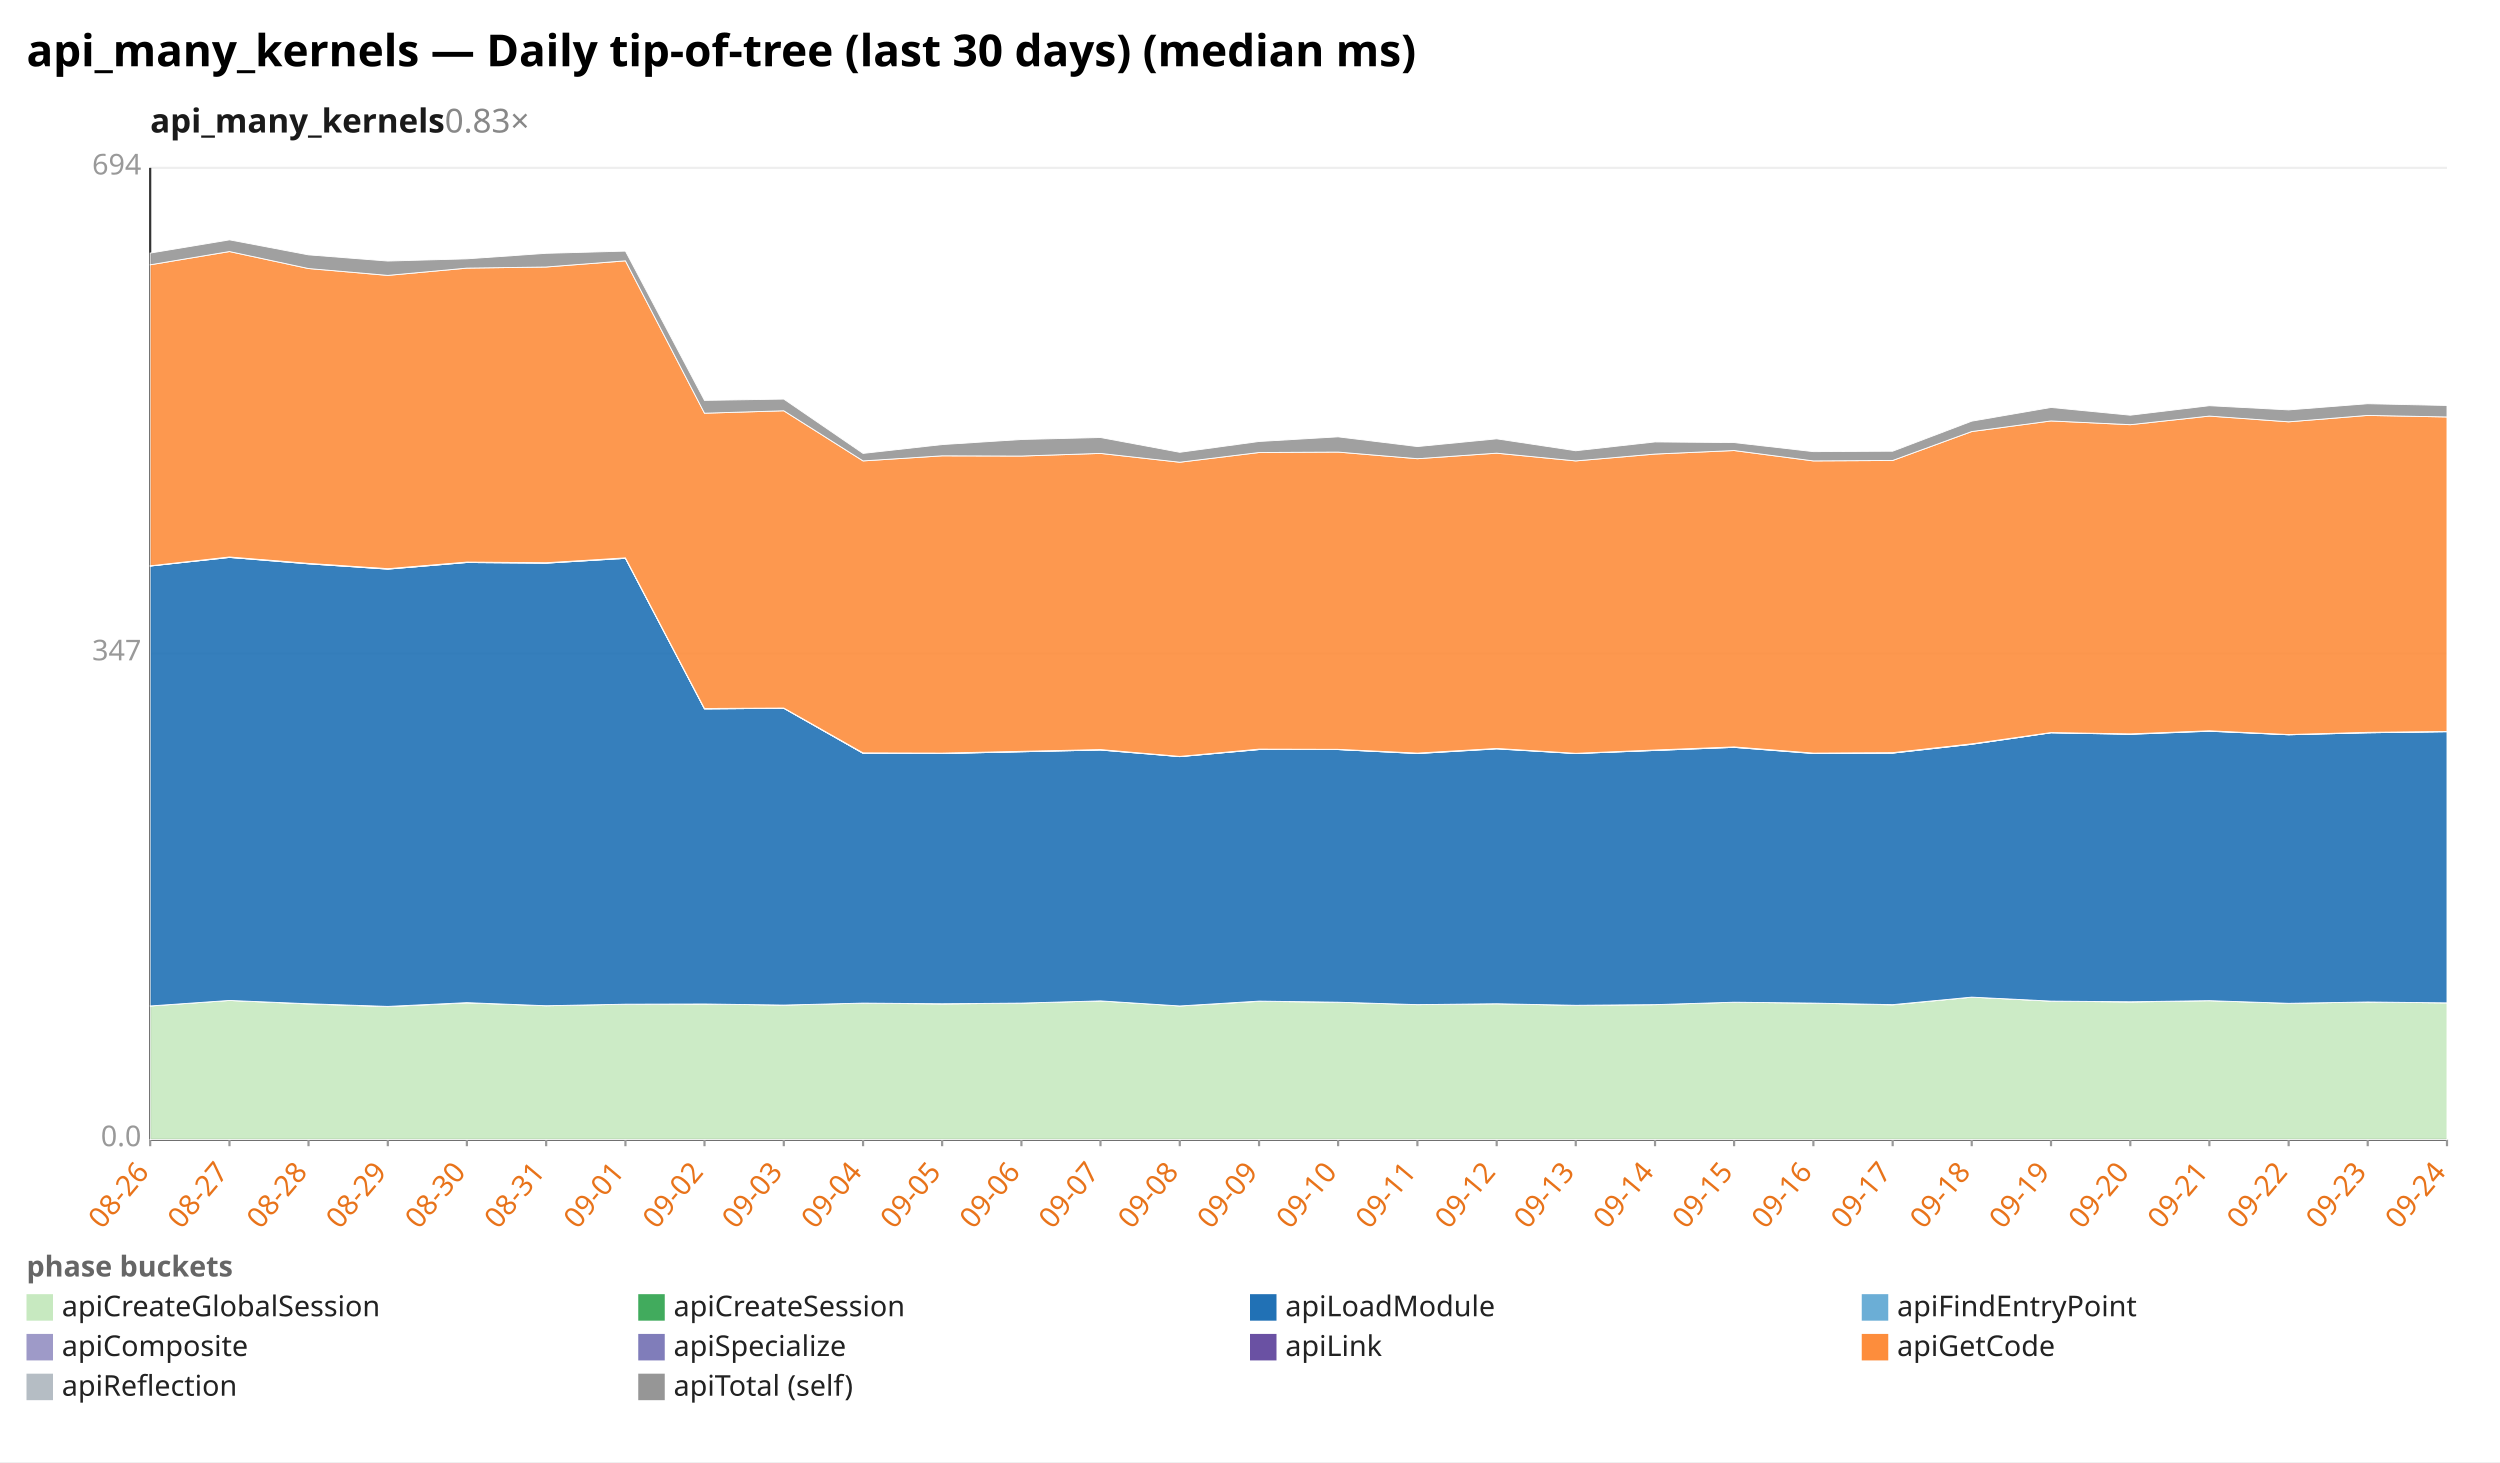
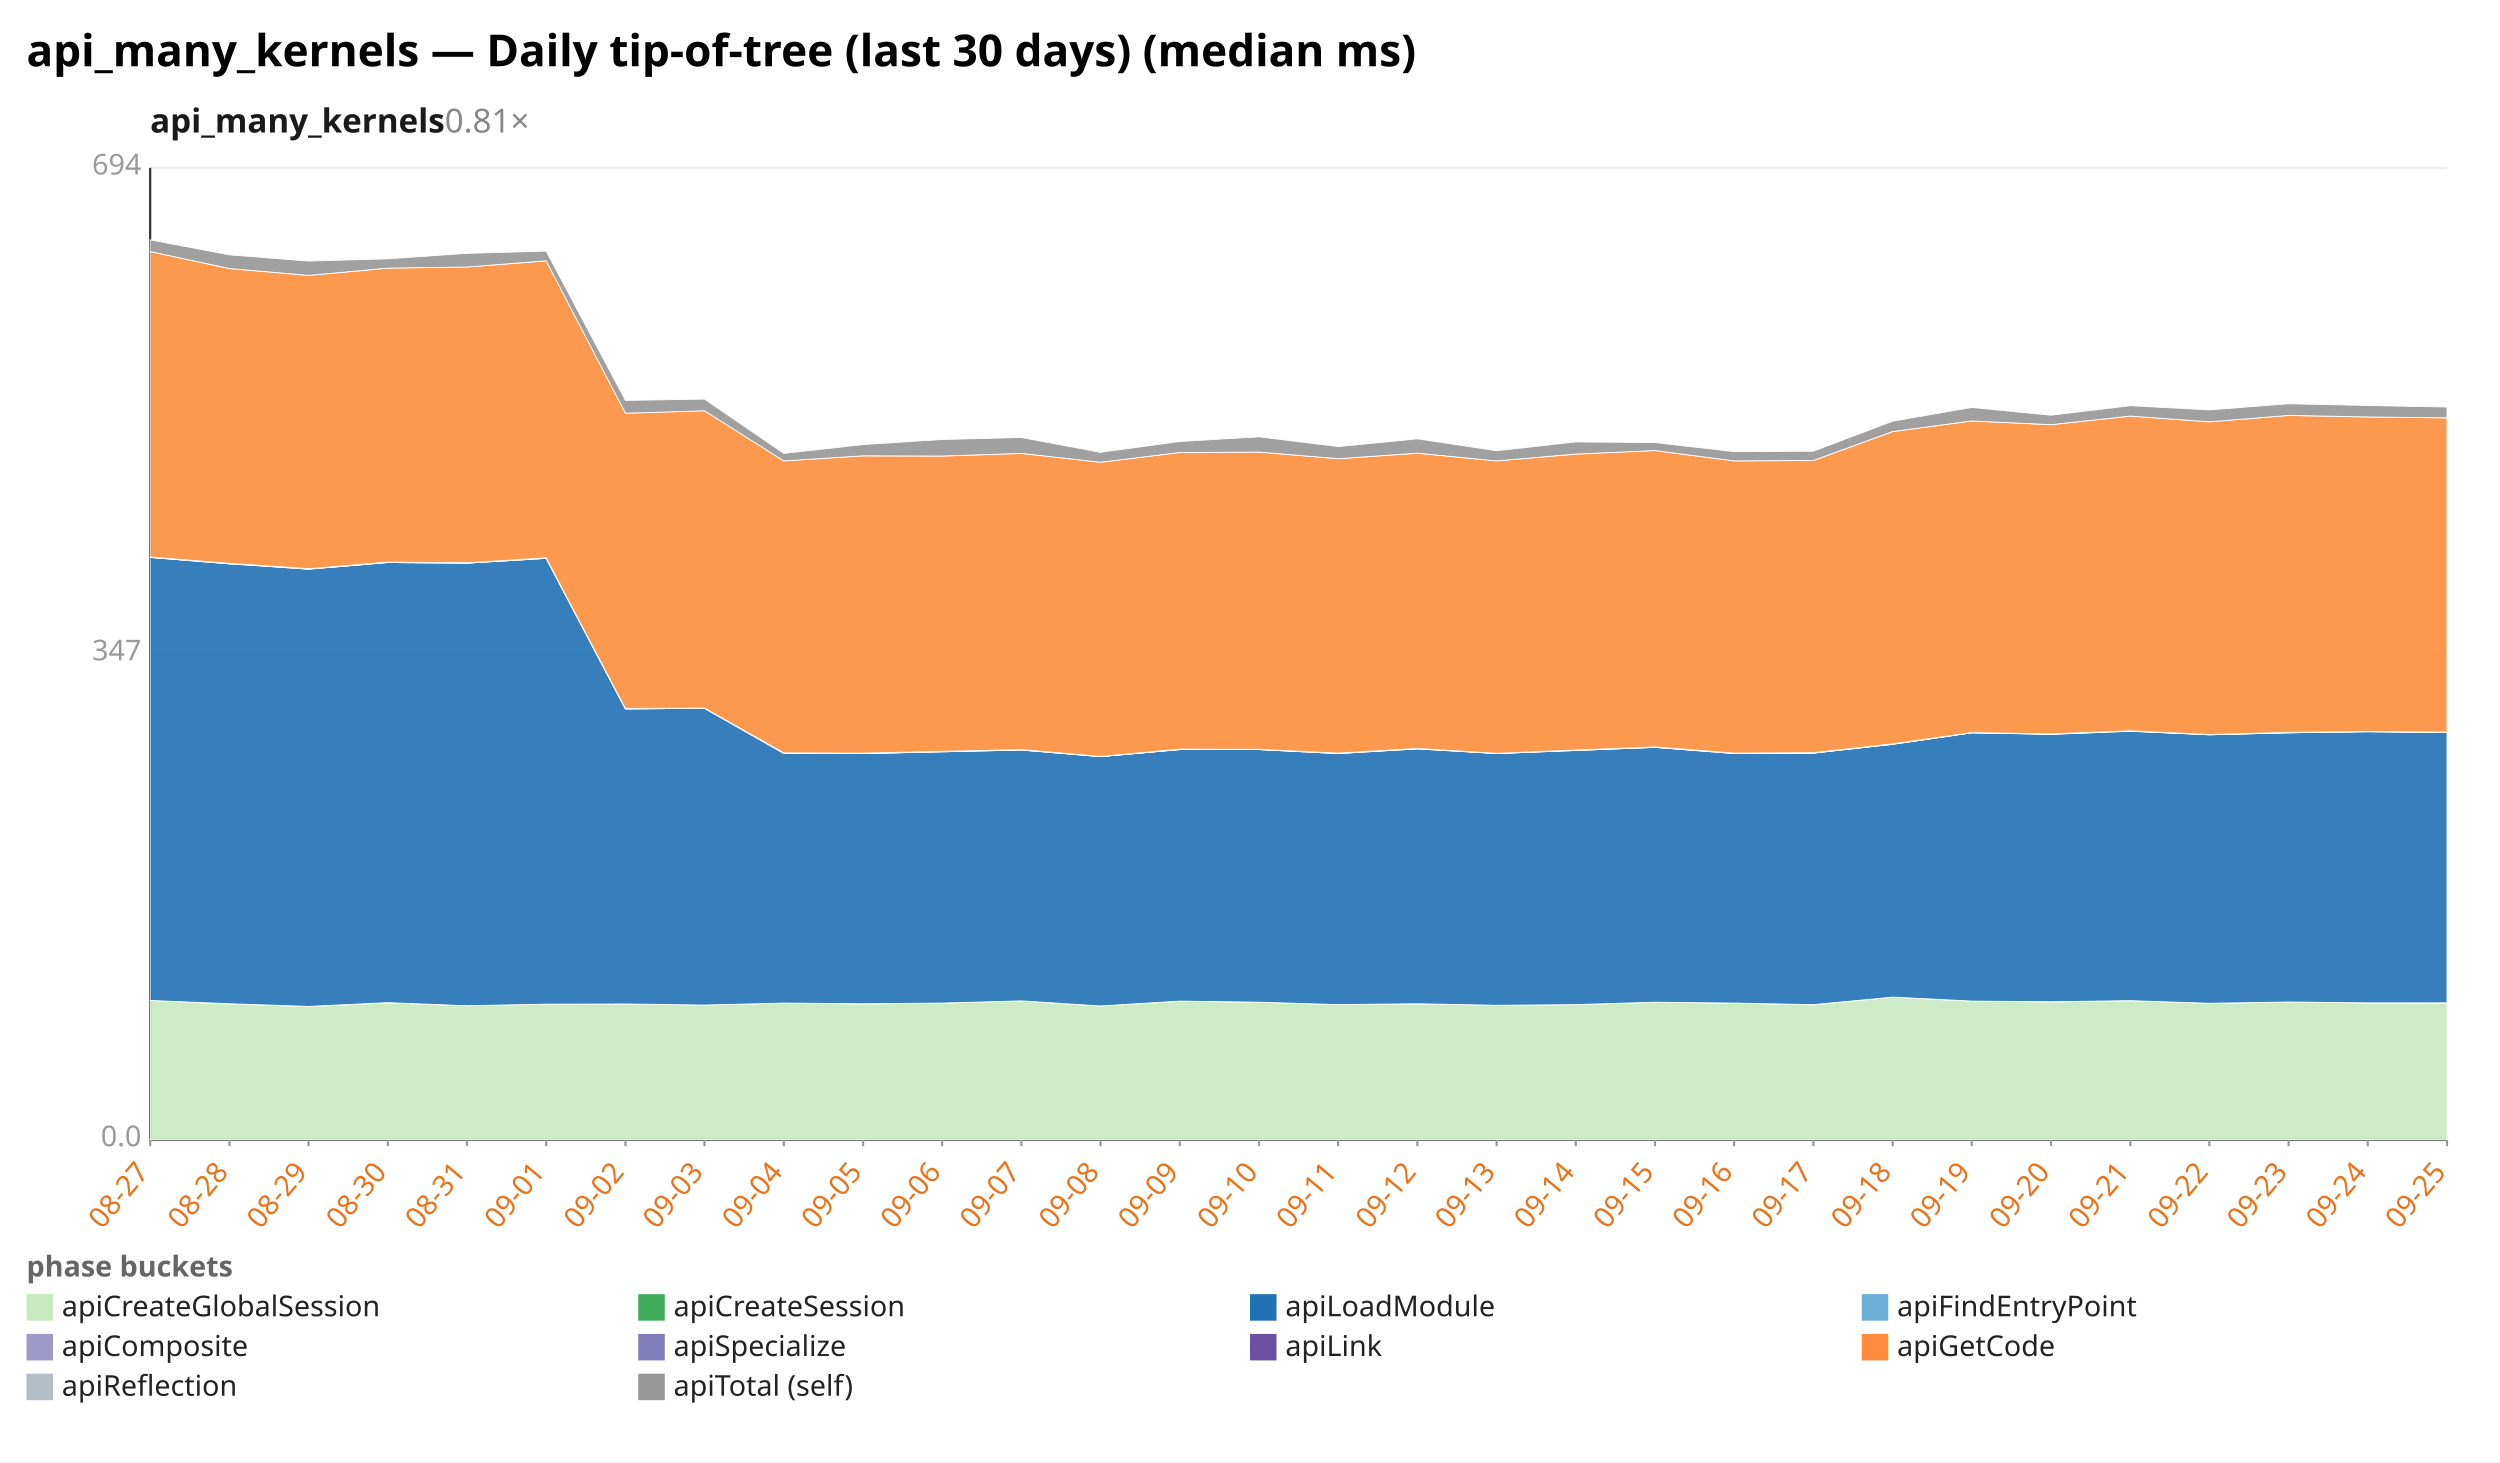
<svg xmlns="http://www.w3.org/2000/svg" width="1132" height="662" viewBox="0 0 1132 662" preserveAspectRatio="xMidYMid meet" font-family="sans-serif" font-size="13">
  <rect width="1132" height="662" fill="white" />
  <text x="12" y="30" font-size="20" font-weight="bold">api_many_kernels — Daily tip-of-tree (last 30 days) (median ms)</text>
-   <text x="68" y="60" font-size="15" font-weight="600" fill="#1a1a1a">api_many_kernels<tspan fill="#888" font-weight="400" text-decoration="none">  0.83×</tspan>
+   <text x="68" y="60" font-size="15" font-weight="600" fill="#1a1a1a">api_many_kernels<tspan fill="#888" font-weight="400" text-decoration="none">  0.81×</tspan>
  </text>
  <line x1="68.0" y1="516.0" x2="1108.0" y2="516.0" stroke="#eee" />
  <text x="64.0" y="519.0" text-anchor="end" fill="#999">0.0</text>
  <line x1="68.0" y1="296.0" x2="1108.0" y2="296.0" stroke="#eee" />
  <text x="64.0" y="299.0" text-anchor="end" fill="#999">347</text>
  <line x1="68.0" y1="76.0" x2="1108.0" y2="76.0" stroke="#eee" />
  <text x="64.0" y="79.0" text-anchor="end" fill="#999">694</text>
  <line x1="68.0" y1="76.0" x2="68.0" y2="516.0" stroke="#333" />
  <line x1="68.0" y1="516.0" x2="1108.0" y2="516.0" stroke="#333" />
  <line x1="68.0" y1="516.0" x2="68.0" y2="519.0" stroke="#999" />
-   <text x="68.0" y="531.0" text-anchor="end" fill="#e8731a" transform="rotate(-50 68.0 531.0)">08-26</text>
+   <text x="68.0" y="531.0" text-anchor="end" fill="#e8731a" transform="rotate(-50 68.0 531.0)">08-27</text>
  <line x1="103.9" y1="516.0" x2="103.9" y2="519.0" stroke="#999" />
-   <text x="103.9" y="531.0" text-anchor="end" fill="#e8731a" transform="rotate(-50 103.9 531.0)">08-27</text>
+   <text x="103.9" y="531.0" text-anchor="end" fill="#e8731a" transform="rotate(-50 103.9 531.0)">08-28</text>
  <line x1="139.7" y1="516.0" x2="139.7" y2="519.0" stroke="#999" />
-   <text x="139.7" y="531.0" text-anchor="end" fill="#e8731a" transform="rotate(-50 139.7 531.0)">08-28</text>
+   <text x="139.7" y="531.0" text-anchor="end" fill="#e8731a" transform="rotate(-50 139.7 531.0)">08-29</text>
  <line x1="175.6" y1="516.0" x2="175.6" y2="519.0" stroke="#999" />
-   <text x="175.6" y="531.0" text-anchor="end" fill="#e8731a" transform="rotate(-50 175.6 531.0)">08-29</text>
+   <text x="175.6" y="531.0" text-anchor="end" fill="#e8731a" transform="rotate(-50 175.6 531.0)">08-30</text>
  <line x1="211.4" y1="516.0" x2="211.4" y2="519.0" stroke="#999" />
-   <text x="211.4" y="531.0" text-anchor="end" fill="#e8731a" transform="rotate(-50 211.4 531.0)">08-30</text>
+   <text x="211.4" y="531.0" text-anchor="end" fill="#e8731a" transform="rotate(-50 211.4 531.0)">08-31</text>
  <line x1="247.3" y1="516.0" x2="247.3" y2="519.0" stroke="#999" />
-   <text x="247.3" y="531.0" text-anchor="end" fill="#e8731a" transform="rotate(-50 247.3 531.0)">08-31</text>
+   <text x="247.3" y="531.0" text-anchor="end" fill="#e8731a" transform="rotate(-50 247.3 531.0)">09-01</text>
  <line x1="283.2" y1="516.0" x2="283.2" y2="519.0" stroke="#999" />
-   <text x="283.2" y="531.0" text-anchor="end" fill="#e8731a" transform="rotate(-50 283.2 531.0)">09-01</text>
+   <text x="283.2" y="531.0" text-anchor="end" fill="#e8731a" transform="rotate(-50 283.2 531.0)">09-02</text>
  <line x1="319.0" y1="516.0" x2="319.0" y2="519.0" stroke="#999" />
-   <text x="319.0" y="531.0" text-anchor="end" fill="#e8731a" transform="rotate(-50 319.0 531.0)">09-02</text>
+   <text x="319.0" y="531.0" text-anchor="end" fill="#e8731a" transform="rotate(-50 319.0 531.0)">09-03</text>
  <line x1="354.9" y1="516.0" x2="354.9" y2="519.0" stroke="#999" />
-   <text x="354.9" y="531.0" text-anchor="end" fill="#e8731a" transform="rotate(-50 354.9 531.0)">09-03</text>
+   <text x="354.9" y="531.0" text-anchor="end" fill="#e8731a" transform="rotate(-50 354.9 531.0)">09-04</text>
  <line x1="390.8" y1="516.0" x2="390.8" y2="519.0" stroke="#999" />
-   <text x="390.8" y="531.0" text-anchor="end" fill="#e8731a" transform="rotate(-50 390.8 531.0)">09-04</text>
+   <text x="390.8" y="531.0" text-anchor="end" fill="#e8731a" transform="rotate(-50 390.8 531.0)">09-05</text>
  <line x1="426.6" y1="516.0" x2="426.6" y2="519.0" stroke="#999" />
-   <text x="426.6" y="531.0" text-anchor="end" fill="#e8731a" transform="rotate(-50 426.6 531.0)">09-05</text>
+   <text x="426.6" y="531.0" text-anchor="end" fill="#e8731a" transform="rotate(-50 426.6 531.0)">09-06</text>
  <line x1="462.5" y1="516.0" x2="462.5" y2="519.0" stroke="#999" />
-   <text x="462.5" y="531.0" text-anchor="end" fill="#e8731a" transform="rotate(-50 462.5 531.0)">09-06</text>
+   <text x="462.5" y="531.0" text-anchor="end" fill="#e8731a" transform="rotate(-50 462.5 531.0)">09-07</text>
  <line x1="498.3" y1="516.0" x2="498.3" y2="519.0" stroke="#999" />
-   <text x="498.3" y="531.0" text-anchor="end" fill="#e8731a" transform="rotate(-50 498.3 531.0)">09-07</text>
+   <text x="498.3" y="531.0" text-anchor="end" fill="#e8731a" transform="rotate(-50 498.3 531.0)">09-08</text>
  <line x1="534.2" y1="516.0" x2="534.2" y2="519.0" stroke="#999" />
-   <text x="534.2" y="531.0" text-anchor="end" fill="#e8731a" transform="rotate(-50 534.2 531.0)">09-08</text>
+   <text x="534.2" y="531.0" text-anchor="end" fill="#e8731a" transform="rotate(-50 534.2 531.0)">09-09</text>
  <line x1="570.1" y1="516.0" x2="570.1" y2="519.0" stroke="#999" />
-   <text x="570.1" y="531.0" text-anchor="end" fill="#e8731a" transform="rotate(-50 570.1 531.0)">09-09</text>
+   <text x="570.1" y="531.0" text-anchor="end" fill="#e8731a" transform="rotate(-50 570.1 531.0)">09-10</text>
  <line x1="605.9" y1="516.0" x2="605.9" y2="519.0" stroke="#999" />
-   <text x="605.9" y="531.0" text-anchor="end" fill="#e8731a" transform="rotate(-50 605.9 531.0)">09-10</text>
+   <text x="605.9" y="531.0" text-anchor="end" fill="#e8731a" transform="rotate(-50 605.9 531.0)">09-11</text>
  <line x1="641.8" y1="516.0" x2="641.8" y2="519.0" stroke="#999" />
-   <text x="641.8" y="531.0" text-anchor="end" fill="#e8731a" transform="rotate(-50 641.8 531.0)">09-11</text>
+   <text x="641.8" y="531.0" text-anchor="end" fill="#e8731a" transform="rotate(-50 641.8 531.0)">09-12</text>
  <line x1="677.7" y1="516.0" x2="677.7" y2="519.0" stroke="#999" />
-   <text x="677.7" y="531.0" text-anchor="end" fill="#e8731a" transform="rotate(-50 677.7 531.0)">09-12</text>
+   <text x="677.7" y="531.0" text-anchor="end" fill="#e8731a" transform="rotate(-50 677.7 531.0)">09-13</text>
  <line x1="713.5" y1="516.0" x2="713.5" y2="519.0" stroke="#999" />
-   <text x="713.5" y="531.0" text-anchor="end" fill="#e8731a" transform="rotate(-50 713.5 531.0)">09-13</text>
+   <text x="713.5" y="531.0" text-anchor="end" fill="#e8731a" transform="rotate(-50 713.5 531.0)">09-14</text>
  <line x1="749.4" y1="516.0" x2="749.4" y2="519.0" stroke="#999" />
-   <text x="749.4" y="531.0" text-anchor="end" fill="#e8731a" transform="rotate(-50 749.4 531.0)">09-14</text>
+   <text x="749.4" y="531.0" text-anchor="end" fill="#e8731a" transform="rotate(-50 749.4 531.0)">09-15</text>
  <line x1="785.2" y1="516.0" x2="785.2" y2="519.0" stroke="#999" />
-   <text x="785.2" y="531.0" text-anchor="end" fill="#e8731a" transform="rotate(-50 785.2 531.0)">09-15</text>
+   <text x="785.2" y="531.0" text-anchor="end" fill="#e8731a" transform="rotate(-50 785.2 531.0)">09-16</text>
  <line x1="821.1" y1="516.0" x2="821.1" y2="519.0" stroke="#999" />
-   <text x="821.1" y="531.0" text-anchor="end" fill="#e8731a" transform="rotate(-50 821.1 531.0)">09-16</text>
+   <text x="821.1" y="531.0" text-anchor="end" fill="#e8731a" transform="rotate(-50 821.1 531.0)">09-17</text>
  <line x1="857.0" y1="516.0" x2="857.0" y2="519.0" stroke="#999" />
-   <text x="857.0" y="531.0" text-anchor="end" fill="#e8731a" transform="rotate(-50 857.0 531.0)">09-17</text>
+   <text x="857.0" y="531.0" text-anchor="end" fill="#e8731a" transform="rotate(-50 857.0 531.0)">09-18</text>
  <line x1="892.8" y1="516.0" x2="892.8" y2="519.0" stroke="#999" />
-   <text x="892.8" y="531.0" text-anchor="end" fill="#e8731a" transform="rotate(-50 892.8 531.0)">09-18</text>
+   <text x="892.8" y="531.0" text-anchor="end" fill="#e8731a" transform="rotate(-50 892.8 531.0)">09-19</text>
  <line x1="928.7" y1="516.0" x2="928.7" y2="519.0" stroke="#999" />
-   <text x="928.7" y="531.0" text-anchor="end" fill="#e8731a" transform="rotate(-50 928.7 531.0)">09-19</text>
+   <text x="928.7" y="531.0" text-anchor="end" fill="#e8731a" transform="rotate(-50 928.7 531.0)">09-20</text>
  <line x1="964.6" y1="516.0" x2="964.6" y2="519.0" stroke="#999" />
-   <text x="964.6" y="531.0" text-anchor="end" fill="#e8731a" transform="rotate(-50 964.6 531.0)">09-20</text>
+   <text x="964.6" y="531.0" text-anchor="end" fill="#e8731a" transform="rotate(-50 964.6 531.0)">09-21</text>
  <line x1="1000.4" y1="516.0" x2="1000.4" y2="519.0" stroke="#999" />
-   <text x="1000.4" y="531.0" text-anchor="end" fill="#e8731a" transform="rotate(-50 1000.4 531.0)">09-21</text>
+   <text x="1000.4" y="531.0" text-anchor="end" fill="#e8731a" transform="rotate(-50 1000.4 531.0)">09-22</text>
  <line x1="1036.3" y1="516.0" x2="1036.3" y2="519.0" stroke="#999" />
-   <text x="1036.3" y="531.0" text-anchor="end" fill="#e8731a" transform="rotate(-50 1036.3 531.0)">09-22</text>
+   <text x="1036.3" y="531.0" text-anchor="end" fill="#e8731a" transform="rotate(-50 1036.3 531.0)">09-23</text>
  <line x1="1072.1" y1="516.0" x2="1072.1" y2="519.0" stroke="#999" />
-   <text x="1072.1" y="531.0" text-anchor="end" fill="#e8731a" transform="rotate(-50 1072.1 531.0)">09-23</text>
+   <text x="1072.1" y="531.0" text-anchor="end" fill="#e8731a" transform="rotate(-50 1072.1 531.0)">09-24</text>
  <line x1="1108.0" y1="516.0" x2="1108.0" y2="519.0" stroke="#999" />
-   <text x="1108.0" y="531.0" text-anchor="end" fill="#e8731a" transform="rotate(-50 1108.0 531.0)">09-24</text>
-   <polygon points="68.0,455.5 103.9,453.0 139.7,454.6 175.6,455.8 211.4,454.1 247.3,455.4 283.2,454.7 319.0,454.6 354.9,455.1 390.8,454.2 426.6,454.6 462.5,454.2 498.3,453.2 534.2,455.5 570.1,453.4 605.9,453.8 641.8,454.9 677.7,454.5 713.5,455.2 749.4,454.9 785.2,453.8 821.1,454.2 857.0,455.0 892.8,451.5 928.7,453.3 964.6,453.7 1000.4,453.1 1036.3,454.3 1072.1,453.7 1108.0,454.1 1108.0,516.0 1072.1,516.0 1036.3,516.0 1000.4,516.0 964.6,516.0 928.7,516.0 892.8,516.0 857.0,516.0 821.1,516.0 785.2,516.0 749.4,516.0 713.5,516.0 677.7,516.0 641.8,516.0 605.9,516.0 570.1,516.0 534.2,516.0 498.3,516.0 462.5,516.0 426.6,516.0 390.8,516.0 354.9,516.0 319.0,516.0 283.2,516.0 247.3,516.0 211.4,516.0 175.6,516.0 139.7,516.0 103.9,516.0 68.0,516.0" fill="#c7e9c0" fill-opacity="0.9" stroke="#fff" stroke-width="0.4" />
-   <polygon points="68.0,455.5 103.9,453.0 139.7,454.5 175.6,455.7 211.4,454.0 247.3,455.4 283.2,454.7 319.0,454.6 354.9,455.1 390.8,454.2 426.6,454.5 462.5,454.2 498.3,453.2 534.2,455.5 570.1,453.3 605.9,453.8 641.8,454.9 677.7,454.5 713.5,455.2 749.4,454.9 785.2,453.8 821.1,454.2 857.0,454.9 892.8,451.5 928.7,453.3 964.6,453.6 1000.4,453.1 1036.3,454.3 1072.1,453.7 1108.0,454.1 1108.0,454.1 1072.1,453.7 1036.3,454.3 1000.4,453.1 964.6,453.7 928.7,453.3 892.8,451.5 857.0,455.0 821.1,454.2 785.2,453.8 749.4,454.9 713.5,455.2 677.7,454.5 641.8,454.9 605.9,453.8 570.1,453.4 534.2,455.5 498.3,453.2 462.5,454.2 426.6,454.6 390.8,454.2 354.9,455.1 319.0,454.6 283.2,454.7 247.3,455.4 211.4,454.1 175.6,455.8 139.7,454.6 103.9,453.0 68.0,455.5" fill="#41ab5d" fill-opacity="0.9" stroke="#fff" stroke-width="0.4" />
-   <polygon points="68.0,256.3 103.9,252.4 139.7,255.3 175.6,257.7 211.4,254.7 247.3,255.0 283.2,252.8 319.0,321.0 354.9,320.7 390.8,341.1 426.6,341.2 462.5,340.4 498.3,339.6 534.2,342.6 570.1,339.4 605.9,339.4 641.8,341.2 677.7,339.1 713.5,341.2 749.4,339.8 785.2,338.4 821.1,341.2 857.0,341.0 892.8,337.0 928.7,331.8 964.6,332.5 1000.4,331.1 1036.3,332.7 1072.1,331.8 1108.0,331.3 1108.0,454.1 1072.1,453.7 1036.3,454.3 1000.4,453.1 964.6,453.6 928.7,453.3 892.8,451.5 857.0,454.9 821.1,454.2 785.2,453.8 749.4,454.9 713.5,455.2 677.7,454.5 641.8,454.9 605.9,453.8 570.1,453.3 534.2,455.5 498.3,453.2 462.5,454.2 426.6,454.5 390.8,454.2 354.9,455.1 319.0,454.6 283.2,454.7 247.3,455.4 211.4,454.0 175.6,455.7 139.7,454.5 103.9,453.0 68.0,455.5" fill="#2171b5" fill-opacity="0.9" stroke="#fff" stroke-width="0.4" />
-   <polygon points="68.0,256.3 103.9,252.4 139.7,255.3 175.6,257.7 211.4,254.7 247.3,255.0 283.2,252.8 319.0,321.0 354.9,320.7 390.8,341.1 426.6,341.2 462.5,340.4 498.3,339.6 534.2,342.6 570.1,339.4 605.9,339.4 641.8,341.2 677.7,339.0 713.5,341.2 749.4,339.8 785.2,338.4 821.1,341.1 857.0,341.0 892.8,337.0 928.7,331.8 964.6,332.4 1000.4,331.0 1036.3,332.7 1072.1,331.8 1108.0,331.3 1108.0,331.3 1072.1,331.8 1036.3,332.7 1000.4,331.1 964.6,332.5 928.7,331.8 892.8,337.0 857.0,341.0 821.1,341.2 785.2,338.4 749.4,339.8 713.5,341.2 677.7,339.1 641.8,341.2 605.9,339.4 570.1,339.4 534.2,342.6 498.3,339.6 462.5,340.4 426.6,341.2 390.8,341.1 354.9,320.7 319.0,321.0 283.2,252.8 247.3,255.0 211.4,254.7 175.6,257.7 139.7,255.3 103.9,252.4 68.0,256.3" fill="#6baed6" fill-opacity="0.9" stroke="#fff" stroke-width="0.4" />
-   <polygon points="68.0,256.2 103.9,252.2 139.7,255.1 175.6,257.5 211.4,254.5 247.3,254.8 283.2,252.6 319.0,320.8 354.9,320.6 390.8,341.0 426.6,341.1 462.5,340.3 498.3,339.4 534.2,342.5 570.1,339.3 605.9,339.3 641.8,341.0 677.7,338.9 713.5,341.1 749.4,339.7 785.2,338.2 821.1,341.0 857.0,340.9 892.8,336.8 928.7,331.7 964.6,332.3 1000.4,330.9 1036.3,332.6 1072.1,331.6 1108.0,331.2 1108.0,331.3 1072.1,331.8 1036.3,332.7 1000.4,331.0 964.6,332.4 928.7,331.8 892.8,337.0 857.0,341.0 821.1,341.1 785.2,338.4 749.4,339.8 713.5,341.2 677.7,339.0 641.8,341.2 605.9,339.4 570.1,339.4 534.2,342.6 498.3,339.6 462.5,340.4 426.6,341.2 390.8,341.1 354.9,320.7 319.0,321.0 283.2,252.8 247.3,255.0 211.4,254.7 175.6,257.7 139.7,255.3 103.9,252.4 68.0,256.3" fill="#9e9ac8" fill-opacity="0.9" stroke="#fff" stroke-width="0.4" />
-   <polygon points="68.0,256.2 103.9,252.2 139.7,255.1 175.6,257.5 211.4,254.5 247.3,254.8 283.2,252.6 319.0,320.8 354.9,320.6 390.8,340.9 426.6,341.0 462.5,340.2 498.3,339.4 534.2,342.5 570.1,339.2 605.9,339.3 641.8,341.0 677.7,338.9 713.5,341.1 749.4,339.6 785.2,338.2 821.1,341.0 857.0,340.8 892.8,336.8 928.7,331.7 964.6,332.3 1000.4,330.9 1036.3,332.6 1072.1,331.6 1108.0,331.2 1108.0,331.2 1072.1,331.6 1036.3,332.6 1000.4,330.9 964.6,332.3 928.7,331.7 892.8,336.8 857.0,340.9 821.1,341.0 785.2,338.2 749.4,339.7 713.5,341.1 677.7,338.9 641.8,341.0 605.9,339.3 570.1,339.3 534.2,342.5 498.3,339.4 462.5,340.3 426.6,341.1 390.8,341.0 354.9,320.6 319.0,320.8 283.2,252.6 247.3,254.8 211.4,254.5 175.6,257.5 139.7,255.1 103.9,252.2 68.0,256.2" fill="#6a51a3" fill-opacity="0.9" stroke="#fff" stroke-width="0.4" />
-   <polygon points="68.0,119.9 103.9,113.9 139.7,121.6 175.6,124.7 211.4,121.4 247.3,120.9 283.2,118.1 319.0,187.1 354.9,186.0 390.8,208.7 426.6,206.4 462.5,206.5 498.3,205.3 534.2,209.3 570.1,204.9 605.9,204.7 641.8,207.7 677.7,205.2 713.5,208.7 749.4,205.6 785.2,204.0 821.1,208.7 857.0,208.5 892.8,195.4 928.7,190.6 964.6,192.3 1000.4,188.4 1036.3,191.0 1072.1,188.1 1108.0,188.8 1108.0,331.2 1072.1,331.6 1036.3,332.6 1000.4,330.9 964.6,332.3 928.7,331.7 892.8,336.8 857.0,340.8 821.1,341.0 785.2,338.2 749.4,339.6 713.5,341.1 677.7,338.9 641.8,341.0 605.9,339.3 570.1,339.2 534.2,342.5 498.3,339.4 462.5,340.2 426.6,341.0 390.8,340.9 354.9,320.6 319.0,320.8 283.2,252.6 247.3,254.8 211.4,254.5 175.6,257.5 139.7,255.1 103.9,252.2 68.0,256.2" fill="#fd8d3c" fill-opacity="0.9" stroke="#fff" stroke-width="0.4" />
-   <polygon points="68.0,114.6 103.9,108.6 139.7,115.4 175.6,118.2 211.4,117.2 247.3,114.7 283.2,113.7 319.0,181.3 354.9,180.7 390.8,205.3 426.6,201.3 462.5,199.0 498.3,198.1 534.2,204.8 570.1,199.9 605.9,197.8 641.8,202.2 677.7,198.7 713.5,204.1 749.4,200.1 785.2,200.4 821.1,204.5 857.0,204.3 892.8,190.7 928.7,184.5 964.6,188.0 1000.4,183.7 1036.3,185.6 1072.1,182.8 1108.0,183.6 1108.0,188.8 1072.1,188.1 1036.3,191.0 1000.4,188.4 964.6,192.3 928.7,190.6 892.8,195.4 857.0,208.5 821.1,208.7 785.2,204.0 749.4,205.6 713.5,208.7 677.7,205.2 641.8,207.7 605.9,204.7 570.1,204.9 534.2,209.3 498.3,205.3 462.5,206.5 426.6,206.4 390.8,208.7 354.9,186.0 319.0,187.1 283.2,118.1 247.3,120.9 211.4,121.4 175.6,124.7 139.7,121.6 103.9,113.9 68.0,119.9" fill="#969696" fill-opacity="0.9" stroke="#fff" stroke-width="0.4" />
+   <text x="1108.0" y="531.0" text-anchor="end" fill="#e8731a" transform="rotate(-50 1108.0 531.0)">09-25</text>
+   <polygon points="68.0,453.0 103.9,454.6 139.7,455.8 175.6,454.1 211.4,455.4 247.3,454.7 283.2,454.6 319.0,455.1 354.9,454.2 390.8,454.6 426.6,454.2 462.5,453.2 498.3,455.5 534.2,453.4 570.1,453.8 605.9,454.9 641.8,454.5 677.7,455.2 713.5,454.9 749.4,453.8 785.2,454.2 821.1,455.0 857.0,451.5 892.8,453.3 928.7,453.7 964.6,453.1 1000.4,454.3 1036.3,453.7 1072.1,454.1 1108.0,454.2 1108.0,516.0 1072.1,516.0 1036.3,516.0 1000.4,516.0 964.6,516.0 928.7,516.0 892.8,516.0 857.0,516.0 821.1,516.0 785.2,516.0 749.4,516.0 713.5,516.0 677.7,516.0 641.8,516.0 605.9,516.0 570.1,516.0 534.2,516.0 498.3,516.0 462.5,516.0 426.6,516.0 390.8,516.0 354.9,516.0 319.0,516.0 283.2,516.0 247.3,516.0 211.4,516.0 175.6,516.0 139.7,516.0 103.9,516.0 68.0,516.0" fill="#c7e9c0" fill-opacity="0.9" stroke="#fff" stroke-width="0.4" />
+   <polygon points="68.0,453.0 103.9,454.5 139.7,455.7 175.6,454.0 211.4,455.4 247.3,454.7 283.2,454.6 319.0,455.1 354.9,454.2 390.8,454.5 426.6,454.2 462.5,453.2 498.3,455.5 534.2,453.3 570.1,453.8 605.9,454.9 641.8,454.5 677.7,455.2 713.5,454.9 749.4,453.8 785.2,454.2 821.1,454.9 857.0,451.5 892.8,453.3 928.7,453.6 964.6,453.1 1000.4,454.3 1036.3,453.7 1072.1,454.1 1108.0,454.1 1108.0,454.2 1072.1,454.1 1036.3,453.7 1000.4,454.3 964.6,453.1 928.7,453.7 892.8,453.3 857.0,451.5 821.1,455.0 785.2,454.2 749.4,453.8 713.5,454.9 677.7,455.2 641.8,454.5 605.9,454.9 570.1,453.8 534.2,453.4 498.3,455.5 462.5,453.2 426.6,454.2 390.8,454.6 354.9,454.2 319.0,455.1 283.2,454.6 247.3,454.7 211.4,455.4 175.6,454.1 139.7,455.8 103.9,454.6 68.0,453.0" fill="#41ab5d" fill-opacity="0.9" stroke="#fff" stroke-width="0.4" />
+   <polygon points="68.0,252.4 103.9,255.3 139.7,257.7 175.6,254.7 211.4,255.0 247.3,252.8 283.2,321.0 319.0,320.7 354.9,341.1 390.8,341.2 426.6,340.4 462.5,339.6 498.3,342.6 534.2,339.4 570.1,339.4 605.9,341.2 641.8,339.1 677.7,341.2 713.5,339.8 749.4,338.4 785.2,341.2 821.1,341.0 857.0,337.0 892.8,331.8 928.7,332.5 964.6,331.1 1000.4,332.7 1036.3,331.8 1072.1,331.3 1108.0,331.7 1108.0,454.1 1072.1,454.1 1036.3,453.7 1000.4,454.3 964.6,453.1 928.7,453.6 892.8,453.3 857.0,451.5 821.1,454.9 785.2,454.2 749.4,453.8 713.5,454.9 677.7,455.2 641.8,454.5 605.9,454.9 570.1,453.8 534.2,453.3 498.3,455.5 462.5,453.2 426.6,454.2 390.8,454.5 354.9,454.2 319.0,455.1 283.2,454.6 247.3,454.7 211.4,455.4 175.6,454.0 139.7,455.7 103.9,454.5 68.0,453.0" fill="#2171b5" fill-opacity="0.9" stroke="#fff" stroke-width="0.4" />
+   <polygon points="68.0,252.4 103.9,255.3 139.7,257.7 175.6,254.7 211.4,255.0 247.3,252.8 283.2,321.0 319.0,320.7 354.9,341.1 390.8,341.2 426.6,340.4 462.5,339.6 498.3,342.6 534.2,339.4 570.1,339.4 605.9,341.2 641.8,339.0 677.7,341.2 713.5,339.8 749.4,338.4 785.2,341.1 821.1,341.0 857.0,337.0 892.8,331.8 928.7,332.4 964.6,331.0 1000.4,332.7 1036.3,331.8 1072.1,331.3 1108.0,331.7 1108.0,331.7 1072.1,331.3 1036.3,331.8 1000.4,332.7 964.6,331.1 928.7,332.5 892.8,331.8 857.0,337.0 821.1,341.0 785.2,341.2 749.4,338.4 713.5,339.8 677.7,341.2 641.8,339.1 605.9,341.2 570.1,339.4 534.2,339.4 498.3,342.6 462.5,339.6 426.6,340.4 390.8,341.2 354.9,341.1 319.0,320.7 283.2,321.0 247.3,252.8 211.4,255.0 175.6,254.7 139.7,257.7 103.9,255.3 68.0,252.4" fill="#6baed6" fill-opacity="0.9" stroke="#fff" stroke-width="0.4" />
+   <polygon points="68.0,252.2 103.9,255.1 139.7,257.5 175.6,254.5 211.4,254.8 247.3,252.6 283.2,320.8 319.0,320.6 354.9,341.0 390.8,341.1 426.6,340.3 462.5,339.4 498.3,342.5 534.2,339.3 570.1,339.3 605.9,341.0 641.8,338.9 677.7,341.1 713.5,339.7 749.4,338.2 785.2,341.0 821.1,340.9 857.0,336.8 892.8,331.7 928.7,332.3 964.6,330.9 1000.4,332.6 1036.3,331.6 1072.1,331.2 1108.0,331.5 1108.0,331.7 1072.1,331.3 1036.3,331.8 1000.4,332.7 964.6,331.0 928.7,332.4 892.8,331.8 857.0,337.0 821.1,341.0 785.2,341.1 749.4,338.4 713.5,339.8 677.7,341.2 641.8,339.0 605.9,341.2 570.1,339.4 534.2,339.4 498.3,342.6 462.5,339.6 426.6,340.4 390.8,341.2 354.9,341.1 319.0,320.7 283.2,321.0 247.3,252.8 211.4,255.0 175.6,254.7 139.7,257.7 103.9,255.3 68.0,252.4" fill="#9e9ac8" fill-opacity="0.9" stroke="#fff" stroke-width="0.4" />
+   <polygon points="68.0,252.2 103.9,255.1 139.7,257.5 175.6,254.5 211.4,254.8 247.3,252.6 283.2,320.8 319.0,320.6 354.9,340.9 390.8,341.0 426.6,340.2 462.5,339.4 498.3,342.5 534.2,339.2 570.1,339.3 605.9,341.0 641.8,338.9 677.7,341.1 713.5,339.6 749.4,338.2 785.2,341.0 821.1,340.8 857.0,336.8 892.8,331.7 928.7,332.3 964.6,330.9 1000.4,332.6 1036.3,331.6 1072.1,331.2 1108.0,331.5 1108.0,331.5 1072.1,331.2 1036.3,331.6 1000.4,332.6 964.6,330.9 928.7,332.3 892.8,331.7 857.0,336.8 821.1,340.9 785.2,341.0 749.4,338.2 713.5,339.7 677.7,341.1 641.8,338.9 605.9,341.0 570.1,339.3 534.2,339.3 498.3,342.5 462.5,339.4 426.6,340.3 390.8,341.1 354.9,341.0 319.0,320.6 283.2,320.8 247.3,252.6 211.4,254.8 175.6,254.5 139.7,257.5 103.9,255.1 68.0,252.2" fill="#6a51a3" fill-opacity="0.9" stroke="#fff" stroke-width="0.4" />
+   <polygon points="68.0,113.9 103.9,121.6 139.7,124.7 175.6,121.4 211.4,120.9 247.3,118.1 283.2,187.1 319.0,186.0 354.9,208.7 390.8,206.4 426.6,206.5 462.5,205.3 498.3,209.3 534.2,204.9 570.1,204.7 605.9,207.7 641.8,205.2 677.7,208.7 713.5,205.6 749.4,204.0 785.2,208.7 821.1,208.5 857.0,195.4 892.8,190.6 928.7,192.3 964.6,188.4 1000.4,191.0 1036.3,188.1 1072.1,188.8 1108.0,189.2 1108.0,331.5 1072.1,331.2 1036.3,331.6 1000.4,332.6 964.6,330.9 928.7,332.3 892.8,331.7 857.0,336.8 821.1,340.8 785.2,341.0 749.4,338.2 713.5,339.6 677.7,341.1 641.8,338.9 605.9,341.0 570.1,339.3 534.2,339.2 498.3,342.5 462.5,339.4 426.6,340.2 390.8,341.0 354.9,340.9 319.0,320.6 283.2,320.8 247.3,252.6 211.4,254.8 175.6,254.5 139.7,257.5 103.9,255.1 68.0,252.2" fill="#fd8d3c" fill-opacity="0.9" stroke="#fff" stroke-width="0.4" />
+   <polygon points="68.0,108.6 103.9,115.4 139.7,118.2 175.6,117.2 211.4,114.7 247.3,113.7 283.2,181.3 319.0,180.7 354.9,205.3 390.8,201.3 426.6,199.0 462.5,198.1 498.3,204.8 534.2,199.9 570.1,197.8 605.9,202.2 641.8,198.7 677.7,204.1 713.5,200.1 749.4,200.4 785.2,204.5 821.1,204.3 857.0,190.7 892.8,184.5 928.7,188.0 964.6,183.7 1000.4,185.6 1036.3,182.8 1072.1,183.6 1108.0,184.3 1108.0,189.2 1072.1,188.8 1036.3,188.1 1000.4,191.0 964.6,188.4 928.7,192.3 892.8,190.6 857.0,195.4 821.1,208.5 785.2,208.7 749.4,204.0 713.5,205.6 677.7,208.7 641.8,205.2 605.9,207.7 570.1,204.7 534.2,204.9 498.3,209.3 462.5,205.3 426.6,206.5 390.8,206.4 354.9,208.7 319.0,186.0 283.2,187.1 247.3,118.1 211.4,120.9 175.6,121.4 139.7,124.7 103.9,121.6 68.0,113.9" fill="#969696" fill-opacity="0.9" stroke="#fff" stroke-width="0.4" />
  <text x="12" y="578" fill="#666" font-weight="600">phase buckets</text>
  <rect x="12" y="586" width="12" height="12" fill="#c7e9c0" />
  <text x="28" y="596" fill="#222">apiCreateGlobalSession</text>
  <rect x="289" y="586" width="12" height="12" fill="#41ab5d" />
  <text x="305" y="596" fill="#222">apiCreateSession</text>
  <rect x="566" y="586" width="12" height="12" fill="#2171b5" />
  <text x="582" y="596" fill="#222">apiLoadModule</text>
  <rect x="843" y="586" width="12" height="12" fill="#6baed6" />
  <text x="859" y="596" fill="#222">apiFindEntryPoint</text>
  <rect x="12" y="604" width="12" height="12" fill="#9e9ac8" />
  <text x="28" y="614" fill="#222">apiComposite</text>
  <rect x="289" y="604" width="12" height="12" fill="#807dba" />
  <text x="305" y="614" fill="#222">apiSpecialize</text>
  <rect x="566" y="604" width="12" height="12" fill="#6a51a3" />
  <text x="582" y="614" fill="#222">apiLink</text>
  <rect x="843" y="604" width="12" height="12" fill="#fd8d3c" />
  <text x="859" y="614" fill="#222">apiGetCode</text>
  <rect x="12" y="622" width="12" height="12" fill="#b5bdc4" />
  <text x="28" y="632" fill="#222">apiReflection</text>
  <rect x="289" y="622" width="12" height="12" fill="#969696" />
  <text x="305" y="632" fill="#222">apiTotal (self)</text>
</svg>
